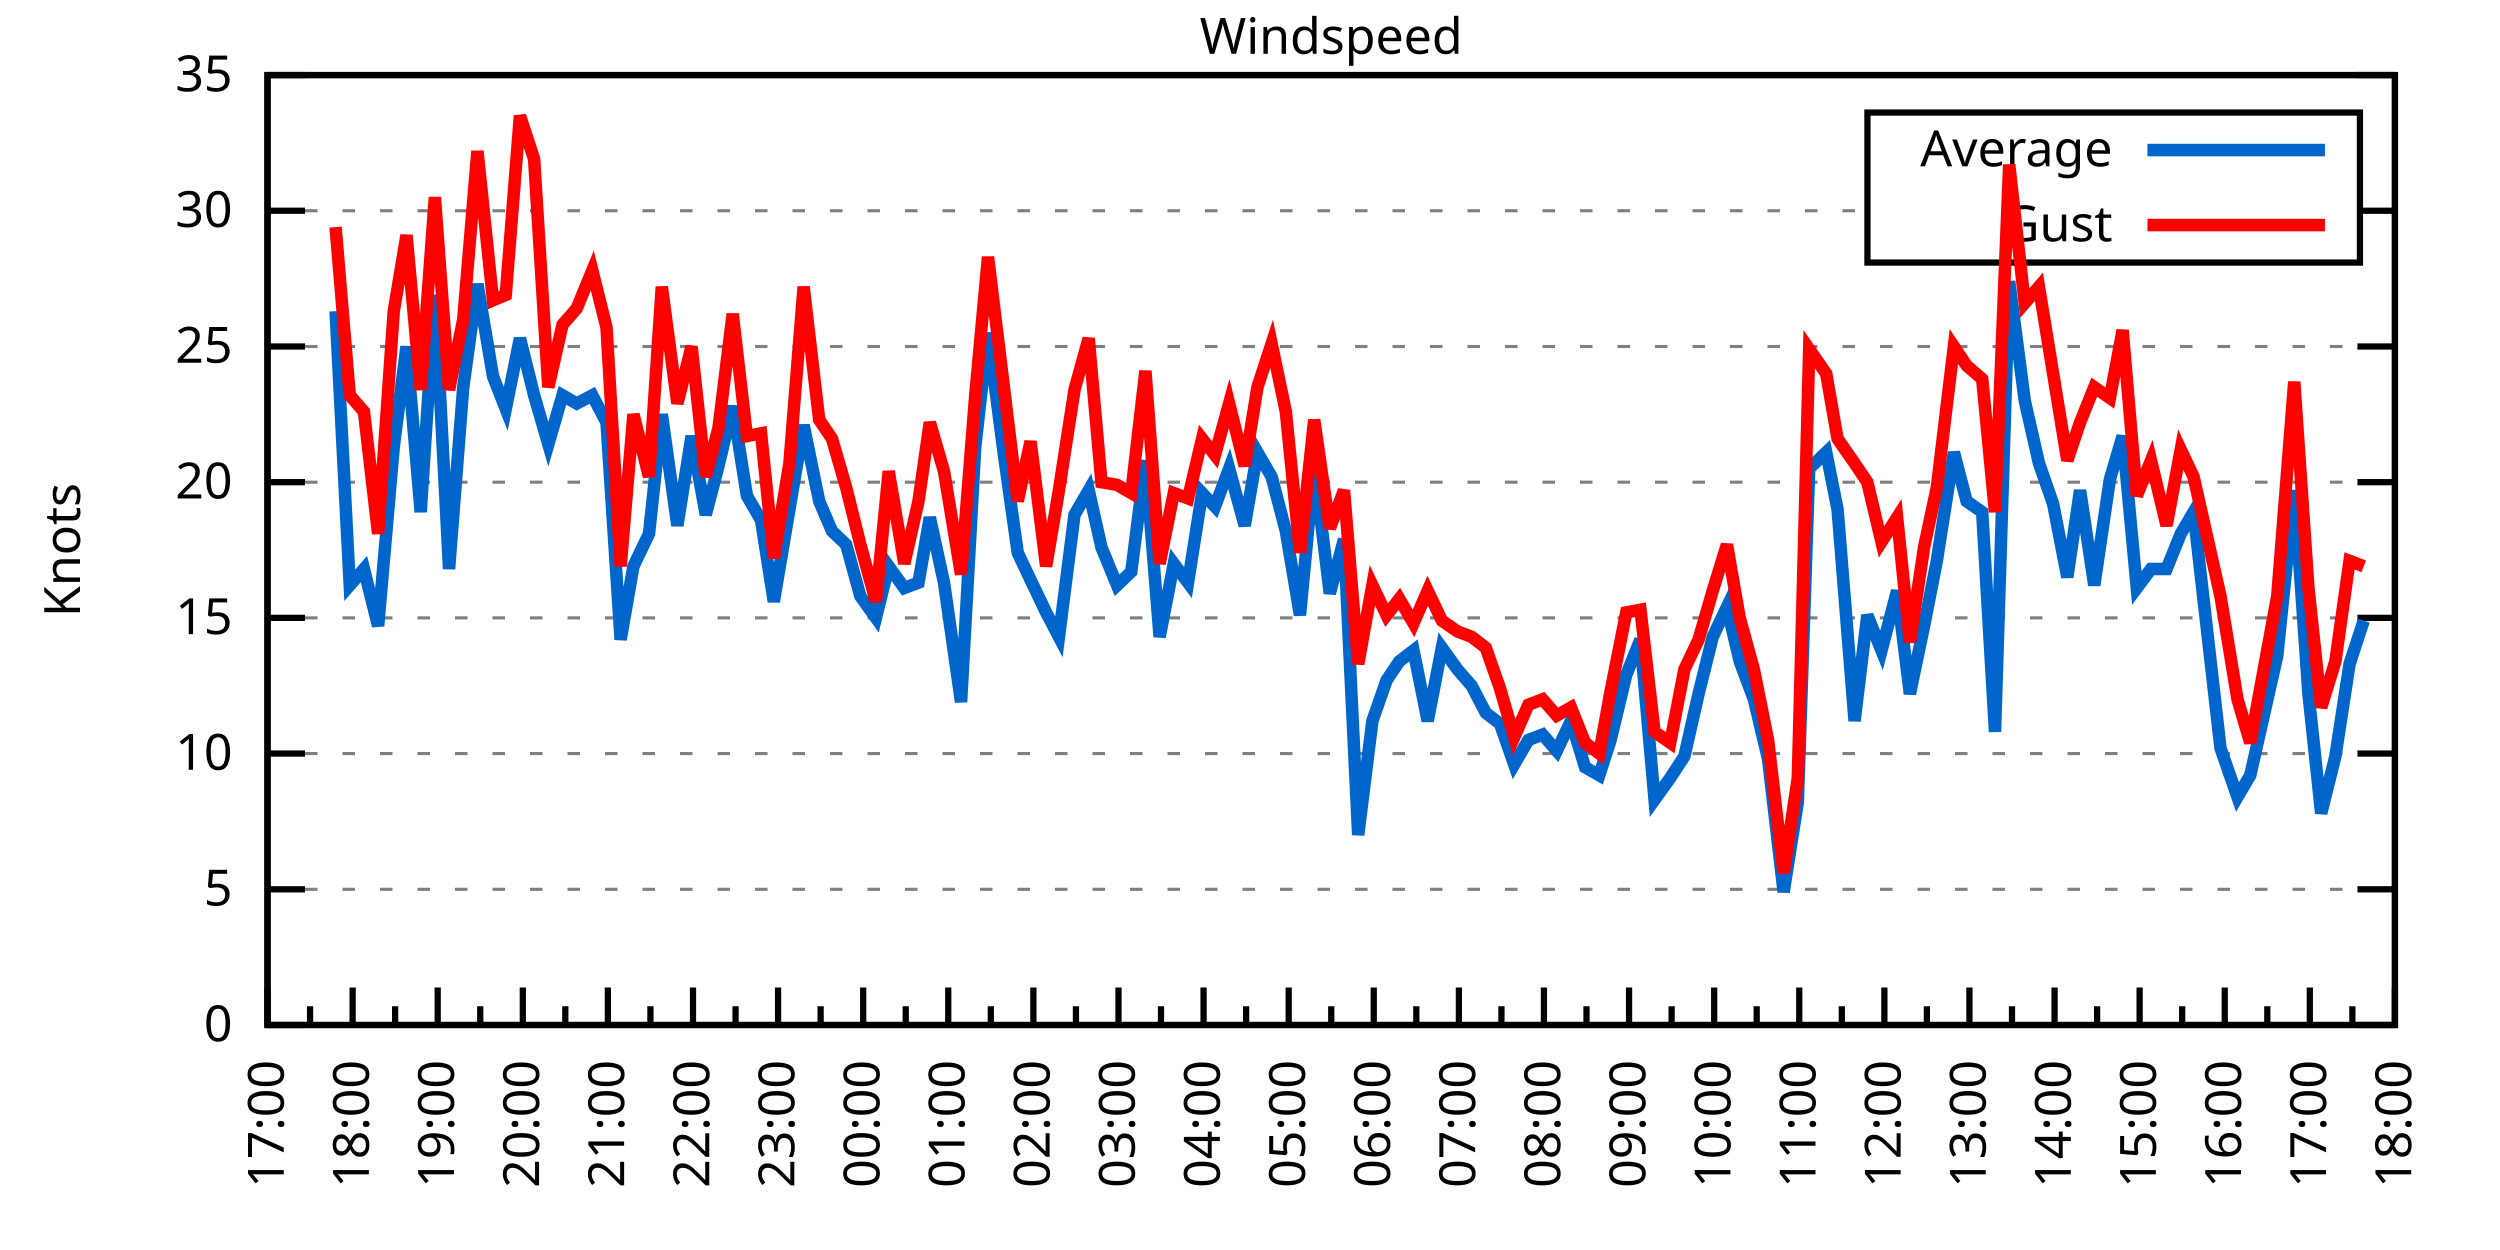
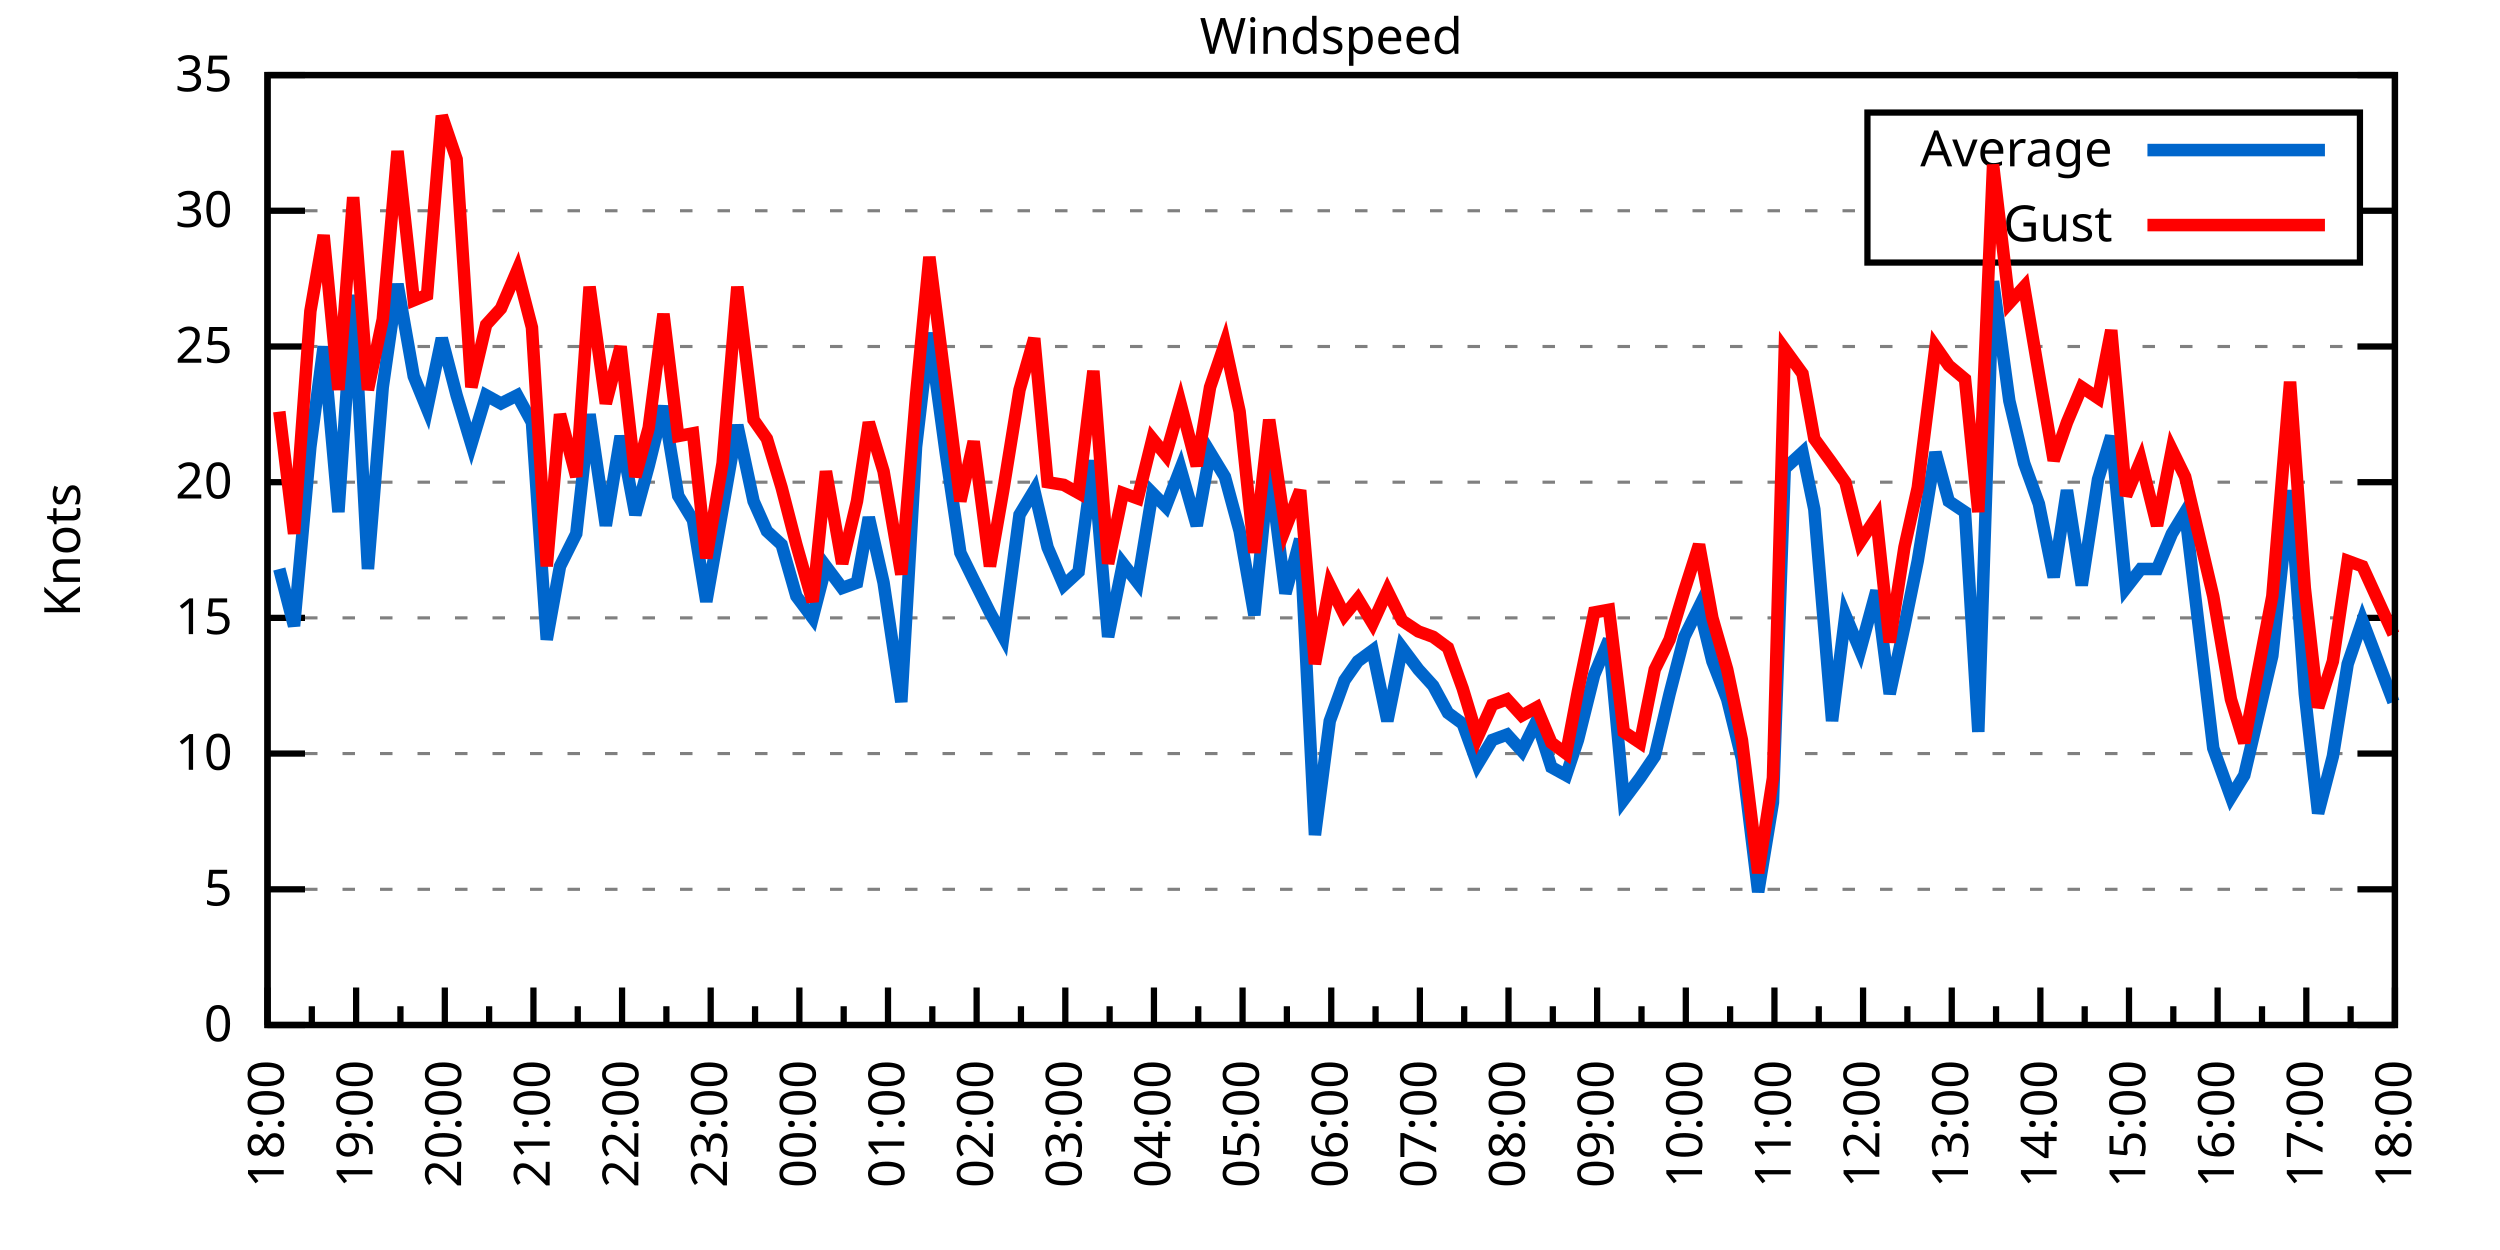
<svg xmlns="http://www.w3.org/2000/svg" xmlns:xlink="http://www.w3.org/1999/xlink" width="400" height="200" viewBox="0 0 400 200">
  <g id="gnuplot_canvas">
    <rect x="0" y="0" width="400" height="200" fill="none" />
    <defs>
      <circle id="gpDot" r="0.5" stroke-width="0.5" stroke="currentColor" />
      <path id="gpPt0" stroke-width="0.333" stroke="currentColor" d="M-1,0 h2 M0,-1 v2" />
      <path id="gpPt1" stroke-width="0.333" stroke="currentColor" d="M-1,-1 L1,1 M1,-1 L-1,1" />
      <path id="gpPt2" stroke-width="0.333" stroke="currentColor" d="M-1,0 L1,0 M0,-1 L0,1 M-1,-1 L1,1 M-1,1 L1,-1" />
      <rect id="gpPt3" stroke-width="0.333" stroke="currentColor" x="-1" y="-1" width="2" height="2" />
      <rect id="gpPt4" stroke-width="0.333" stroke="currentColor" fill="currentColor" x="-1" y="-1" width="2" height="2" />
      <circle id="gpPt5" stroke-width="0.333" stroke="currentColor" cx="0" cy="0" r="1" />
      <use xlink:href="#gpPt5" id="gpPt6" fill="currentColor" stroke="none" />
      <path id="gpPt7" stroke-width="0.333" stroke="currentColor" d="M0,-1.33 L-1.33,0.67 L1.33,0.67 z" />
      <use xlink:href="#gpPt7" id="gpPt8" fill="currentColor" stroke="none" />
      <use xlink:href="#gpPt7" id="gpPt9" stroke="currentColor" transform="rotate(180)" />
      <use xlink:href="#gpPt9" id="gpPt10" fill="currentColor" stroke="none" />
      <use xlink:href="#gpPt3" id="gpPt11" stroke="currentColor" transform="rotate(45)" />
      <use xlink:href="#gpPt11" id="gpPt12" fill="currentColor" stroke="none" />
      <path id="gpPt13" stroke-width="0.333" stroke="currentColor" d="M0,1.330 L1.265,0.411 L0.782,-1.067 L-0.782,-1.076 L-1.265,0.411 z" />
      <use xlink:href="#gpPt13" id="gpPt14" fill="currentColor" stroke="none" />
      <filter id="textbox" filterUnits="objectBoundingBox" x="0" y="0" height="1" width="1">
        <feFlood flood-color="white" flood-opacity="1" result="bgnd" />
        <feComposite in="SourceGraphic" in2="bgnd" operator="atop" />
      </filter>
      <filter id="greybox" filterUnits="objectBoundingBox" x="0" y="0" height="1" width="1">
        <feFlood flood-color="lightgrey" flood-opacity="1" result="grey" />
        <feComposite in="SourceGraphic" in2="grey" operator="atop" />
      </filter>
    </defs>
    <g fill="none" color="white" stroke="currentColor" stroke-width="1.00" stroke-linecap="butt" stroke-linejoin="miter">
</g>
    <g fill="none" color="black" stroke="currentColor" stroke-width="1.00" stroke-linecap="butt" stroke-linejoin="miter">
      <g stroke="none" shape-rendering="crispEdges">
        <polygon fill="rgb(255, 255, 255)" points="42.80,164.00 383.18,164.00 383.18,12.02 42.80,12.02 " />
      </g>
    </g>
    <g fill="none" color="black" stroke="currentColor" stroke-width="1.00" stroke-linecap="butt" stroke-linejoin="miter">
</g>
    <g fill="none" color="black" stroke="black" stroke-width="0.50" stroke-linecap="butt" stroke-linejoin="miter">
</g>
    <g fill="none" color="gray" stroke="currentColor" stroke-width="0.50" stroke-linecap="butt" stroke-linejoin="miter">
      <path stroke="gray" stroke-dasharray="2,4" class="gridline" d="M42.80,164.00 L383.19,164.00  " />
    </g>
    <g fill="none" color="gray" stroke="gray" stroke-width="1.00" stroke-linecap="butt" stroke-linejoin="miter">
</g>
    <g fill="none" color="black" stroke="currentColor" stroke-width="1.00" stroke-linecap="butt" stroke-linejoin="miter">
      <path stroke="black" d="M42.80,164.00 L48.80,164.00 M383.19,164.00 L377.19,164.00  " />
      <g transform="translate(37.20,166.60)" stroke="none" fill="black" font-family="Sans" font-size="8.00" text-anchor="end">
        <text>
          <tspan font-family="Sans"> 0</tspan>
        </text>
      </g>
    </g>
    <g fill="none" color="black" stroke="currentColor" stroke-width="1.00" stroke-linecap="butt" stroke-linejoin="miter">
</g>
    <g fill="none" color="black" stroke="black" stroke-width="0.50" stroke-linecap="butt" stroke-linejoin="miter">
</g>
    <g fill="none" color="gray" stroke="currentColor" stroke-width="0.50" stroke-linecap="butt" stroke-linejoin="miter">
      <path stroke="gray" stroke-dasharray="2,4" class="gridline" d="M42.80,142.29 L383.19,142.29  " />
    </g>
    <g fill="none" color="gray" stroke="gray" stroke-width="1.00" stroke-linecap="butt" stroke-linejoin="miter">
</g>
    <g fill="none" color="black" stroke="currentColor" stroke-width="1.00" stroke-linecap="butt" stroke-linejoin="miter">
      <path stroke="black" d="M42.80,142.29 L48.80,142.29 M383.19,142.29 L377.19,142.29  " />
      <g transform="translate(37.20,144.89)" stroke="none" fill="black" font-family="Sans" font-size="8.00" text-anchor="end">
        <text>
          <tspan font-family="Sans"> 5</tspan>
        </text>
      </g>
    </g>
    <g fill="none" color="black" stroke="currentColor" stroke-width="1.00" stroke-linecap="butt" stroke-linejoin="miter">
</g>
    <g fill="none" color="black" stroke="black" stroke-width="0.50" stroke-linecap="butt" stroke-linejoin="miter">
</g>
    <g fill="none" color="gray" stroke="currentColor" stroke-width="0.50" stroke-linecap="butt" stroke-linejoin="miter">
      <path stroke="gray" stroke-dasharray="2,4" class="gridline" d="M42.80,120.57 L383.19,120.57  " />
    </g>
    <g fill="none" color="gray" stroke="gray" stroke-width="1.00" stroke-linecap="butt" stroke-linejoin="miter">
</g>
    <g fill="none" color="black" stroke="currentColor" stroke-width="1.00" stroke-linecap="butt" stroke-linejoin="miter">
      <path stroke="black" d="M42.80,120.57 L48.80,120.57 M383.19,120.57 L377.19,120.57  " />
      <g transform="translate(37.20,123.17)" stroke="none" fill="black" font-family="Sans" font-size="8.00" text-anchor="end">
        <text>
          <tspan font-family="Sans"> 10</tspan>
        </text>
      </g>
    </g>
    <g fill="none" color="black" stroke="currentColor" stroke-width="1.00" stroke-linecap="butt" stroke-linejoin="miter">
</g>
    <g fill="none" color="black" stroke="black" stroke-width="0.50" stroke-linecap="butt" stroke-linejoin="miter">
</g>
    <g fill="none" color="gray" stroke="currentColor" stroke-width="0.50" stroke-linecap="butt" stroke-linejoin="miter">
      <path stroke="gray" stroke-dasharray="2,4" class="gridline" d="M42.80,98.86 L383.19,98.86  " />
    </g>
    <g fill="none" color="gray" stroke="gray" stroke-width="1.00" stroke-linecap="butt" stroke-linejoin="miter">
</g>
    <g fill="none" color="black" stroke="currentColor" stroke-width="1.00" stroke-linecap="butt" stroke-linejoin="miter">
      <path stroke="black" d="M42.80,98.86 L48.80,98.86 M383.19,98.86 L377.19,98.86  " />
      <g transform="translate(37.20,101.46)" stroke="none" fill="black" font-family="Sans" font-size="8.00" text-anchor="end">
        <text>
          <tspan font-family="Sans"> 15</tspan>
        </text>
      </g>
    </g>
    <g fill="none" color="black" stroke="currentColor" stroke-width="1.00" stroke-linecap="butt" stroke-linejoin="miter">
</g>
    <g fill="none" color="black" stroke="black" stroke-width="0.50" stroke-linecap="butt" stroke-linejoin="miter">
</g>
    <g fill="none" color="gray" stroke="currentColor" stroke-width="0.50" stroke-linecap="butt" stroke-linejoin="miter">
      <path stroke="gray" stroke-dasharray="2,4" class="gridline" d="M42.80,77.15 L383.19,77.15  " />
    </g>
    <g fill="none" color="gray" stroke="gray" stroke-width="1.00" stroke-linecap="butt" stroke-linejoin="miter">
</g>
    <g fill="none" color="black" stroke="currentColor" stroke-width="1.00" stroke-linecap="butt" stroke-linejoin="miter">
      <path stroke="black" d="M42.80,77.15 L48.80,77.15 M383.19,77.15 L377.19,77.15  " />
      <g transform="translate(37.20,79.75)" stroke="none" fill="black" font-family="Sans" font-size="8.00" text-anchor="end">
        <text>
          <tspan font-family="Sans"> 20</tspan>
        </text>
      </g>
    </g>
    <g fill="none" color="black" stroke="currentColor" stroke-width="1.00" stroke-linecap="butt" stroke-linejoin="miter">
</g>
    <g fill="none" color="black" stroke="black" stroke-width="0.50" stroke-linecap="butt" stroke-linejoin="miter">
</g>
    <g fill="none" color="gray" stroke="currentColor" stroke-width="0.50" stroke-linecap="butt" stroke-linejoin="miter">
      <path stroke="gray" stroke-dasharray="2,4" class="gridline" d="M42.80,55.44 L383.19,55.44  " />
    </g>
    <g fill="none" color="gray" stroke="gray" stroke-width="1.00" stroke-linecap="butt" stroke-linejoin="miter">
</g>
    <g fill="none" color="black" stroke="currentColor" stroke-width="1.00" stroke-linecap="butt" stroke-linejoin="miter">
      <path stroke="black" d="M42.80,55.44 L48.80,55.44 M383.19,55.44 L377.19,55.44  " />
      <g transform="translate(37.20,58.04)" stroke="none" fill="black" font-family="Sans" font-size="8.00" text-anchor="end">
        <text>
          <tspan font-family="Sans"> 25</tspan>
        </text>
      </g>
    </g>
    <g fill="none" color="black" stroke="currentColor" stroke-width="1.00" stroke-linecap="butt" stroke-linejoin="miter">
</g>
    <g fill="none" color="black" stroke="black" stroke-width="0.50" stroke-linecap="butt" stroke-linejoin="miter">
</g>
    <g fill="none" color="gray" stroke="currentColor" stroke-width="0.50" stroke-linecap="butt" stroke-linejoin="miter">
      <path stroke="gray" stroke-dasharray="2,4" class="gridline" d="M42.80,33.72 L298.79,33.72 M377.59,33.72 L383.19,33.72  " />
    </g>
    <g fill="none" color="gray" stroke="gray" stroke-width="1.00" stroke-linecap="butt" stroke-linejoin="miter">
</g>
    <g fill="none" color="black" stroke="currentColor" stroke-width="1.00" stroke-linecap="butt" stroke-linejoin="miter">
      <path stroke="black" d="M42.80,33.72 L48.80,33.72 M383.19,33.72 L377.19,33.72  " />
      <g transform="translate(37.20,36.32)" stroke="none" fill="black" font-family="Sans" font-size="8.00" text-anchor="end">
        <text>
          <tspan font-family="Sans"> 30</tspan>
        </text>
      </g>
    </g>
    <g fill="none" color="black" stroke="currentColor" stroke-width="1.00" stroke-linecap="butt" stroke-linejoin="miter">
</g>
    <g fill="none" color="black" stroke="black" stroke-width="0.50" stroke-linecap="butt" stroke-linejoin="miter">
</g>
    <g fill="none" color="gray" stroke="currentColor" stroke-width="0.50" stroke-linecap="butt" stroke-linejoin="miter">
      <path stroke="gray" stroke-dasharray="2,4" class="gridline" d="M42.80,12.01 L383.19,12.01  " />
    </g>
    <g fill="none" color="gray" stroke="gray" stroke-width="1.00" stroke-linecap="butt" stroke-linejoin="miter">
</g>
    <g fill="none" color="black" stroke="currentColor" stroke-width="1.00" stroke-linecap="butt" stroke-linejoin="miter">
      <path stroke="black" d="M42.80,12.01 L48.80,12.01 M383.19,12.01 L377.19,12.01  " />
      <g transform="translate(37.20,14.61)" stroke="none" fill="black" font-family="Sans" font-size="8.00" text-anchor="end">
        <text>
          <tspan font-family="Sans"> 35</tspan>
        </text>
      </g>
    </g>
    <g fill="none" color="black" stroke="currentColor" stroke-width="1.00" stroke-linecap="butt" stroke-linejoin="miter">
      <path stroke="black" d="M42.80,164.00 L42.80,158.00  " />
      <g transform="translate(45.40,169.60) rotate(270)" stroke="none" fill="black" font-family="Sans" font-size="8.00" text-anchor="end">
        <text>
+           <tspan font-family="Sans">18:00</tspan>
+         </text>
+       </g>
+     </g>
+     <g fill="none" color="black" stroke="currentColor" stroke-width="1.00" stroke-linecap="butt" stroke-linejoin="miter">
+       <path stroke="black" d="M49.89,164.00 L49.89,161.00 M56.98,164.00 L56.98,158.00  " />
+       <g transform="translate(59.58,169.60) rotate(270)" stroke="none" fill="black" font-family="Sans" font-size="8.00" text-anchor="end">
+         <text>
+           <tspan font-family="Sans">19:00</tspan>
+         </text>
+       </g>
+     </g>
+     <g fill="none" color="black" stroke="currentColor" stroke-width="1.00" stroke-linecap="butt" stroke-linejoin="miter">
+       <path stroke="black" d="M64.07,164.00 L64.07,161.00 M71.17,164.00 L71.17,158.00  " />
+       <g transform="translate(73.77,169.60) rotate(270)" stroke="none" fill="black" font-family="Sans" font-size="8.00" text-anchor="end">
+         <text>
+           <tspan font-family="Sans">20:00</tspan>
+         </text>
+       </g>
+     </g>
+     <g fill="none" color="black" stroke="currentColor" stroke-width="1.00" stroke-linecap="butt" stroke-linejoin="miter">
+       <path stroke="black" d="M78.26,164.00 L78.26,161.00 M85.35,164.00 L85.35,158.00  " />
+       <g transform="translate(87.95,169.60) rotate(270)" stroke="none" fill="black" font-family="Sans" font-size="8.00" text-anchor="end">
+         <text>
+           <tspan font-family="Sans">21:00</tspan>
+         </text>
+       </g>
+     </g>
+     <g fill="none" color="black" stroke="currentColor" stroke-width="1.00" stroke-linecap="butt" stroke-linejoin="miter">
+       <path stroke="black" d="M92.44,164.00 L92.44,161.00 M99.53,164.00 L99.53,158.00  " />
+       <g transform="translate(102.13,169.60) rotate(270)" stroke="none" fill="black" font-family="Sans" font-size="8.00" text-anchor="end">
+         <text>
+           <tspan font-family="Sans">22:00</tspan>
+         </text>
+       </g>
+     </g>
+     <g fill="none" color="black" stroke="currentColor" stroke-width="1.00" stroke-linecap="butt" stroke-linejoin="miter">
+       <path stroke="black" d="M106.62,164.00 L106.62,161.00 M113.71,164.00 L113.71,158.00  " />
+       <g transform="translate(116.31,169.60) rotate(270)" stroke="none" fill="black" font-family="Sans" font-size="8.00" text-anchor="end">
+         <text>
+           <tspan font-family="Sans">23:00</tspan>
+         </text>
+       </g>
+     </g>
+     <g fill="none" color="black" stroke="currentColor" stroke-width="1.00" stroke-linecap="butt" stroke-linejoin="miter">
+       <path stroke="black" d="M120.81,164.00 L120.81,161.00 M127.90,164.00 L127.90,158.00  " />
+       <g transform="translate(130.50,169.60) rotate(270)" stroke="none" fill="black" font-family="Sans" font-size="8.00" text-anchor="end">
+         <text>
+           <tspan font-family="Sans">00:00</tspan>
+         </text>
+       </g>
+     </g>
+     <g fill="none" color="black" stroke="currentColor" stroke-width="1.00" stroke-linecap="butt" stroke-linejoin="miter">
+       <path stroke="black" d="M134.99,164.00 L134.99,161.00 M142.08,164.00 L142.08,158.00  " />
+       <g transform="translate(144.68,169.60) rotate(270)" stroke="none" fill="black" font-family="Sans" font-size="8.00" text-anchor="end">
+         <text>
+           <tspan font-family="Sans">01:00</tspan>
+         </text>
+       </g>
+     </g>
+     <g fill="none" color="black" stroke="currentColor" stroke-width="1.00" stroke-linecap="butt" stroke-linejoin="miter">
+       <path stroke="black" d="M149.17,164.00 L149.17,161.00 M156.26,164.00 L156.26,158.00  " />
+       <g transform="translate(158.86,169.60) rotate(270)" stroke="none" fill="black" font-family="Sans" font-size="8.00" text-anchor="end">
+         <text>
+           <tspan font-family="Sans">02:00</tspan>
+         </text>
+       </g>
+     </g>
+     <g fill="none" color="black" stroke="currentColor" stroke-width="1.00" stroke-linecap="butt" stroke-linejoin="miter">
+       <path stroke="black" d="M163.35,164.00 L163.35,161.00 M170.45,164.00 L170.45,158.00  " />
+       <g transform="translate(173.05,169.60) rotate(270)" stroke="none" fill="black" font-family="Sans" font-size="8.00" text-anchor="end">
+         <text>
+           <tspan font-family="Sans">03:00</tspan>
+         </text>
+       </g>
+     </g>
+     <g fill="none" color="black" stroke="currentColor" stroke-width="1.00" stroke-linecap="butt" stroke-linejoin="miter">
+       <path stroke="black" d="M177.54,164.00 L177.54,161.00 M184.63,164.00 L184.63,158.00  " />
+       <g transform="translate(187.23,169.60) rotate(270)" stroke="none" fill="black" font-family="Sans" font-size="8.00" text-anchor="end">
+         <text>
+           <tspan font-family="Sans">04:00</tspan>
+         </text>
+       </g>
+     </g>
+     <g fill="none" color="black" stroke="currentColor" stroke-width="1.00" stroke-linecap="butt" stroke-linejoin="miter">
+       <path stroke="black" d="M191.72,164.00 L191.72,161.00 M198.81,164.00 L198.81,158.00  " />
+       <g transform="translate(201.41,169.60) rotate(270)" stroke="none" fill="black" font-family="Sans" font-size="8.00" text-anchor="end">
+         <text>
+           <tspan font-family="Sans">05:00</tspan>
+         </text>
+       </g>
+     </g>
+     <g fill="none" color="black" stroke="currentColor" stroke-width="1.00" stroke-linecap="butt" stroke-linejoin="miter">
+       <path stroke="black" d="M205.90,164.00 L205.90,161.00 M213.00,164.00 L213.00,158.00  " />
+       <g transform="translate(215.60,169.60) rotate(270)" stroke="none" fill="black" font-family="Sans" font-size="8.00" text-anchor="end">
+         <text>
+           <tspan font-family="Sans">06:00</tspan>
+         </text>
+       </g>
+     </g>
+     <g fill="none" color="black" stroke="currentColor" stroke-width="1.00" stroke-linecap="butt" stroke-linejoin="miter">
+       <path stroke="black" d="M220.09,164.00 L220.09,161.00 M227.18,164.00 L227.18,158.00  " />
+       <g transform="translate(229.78,169.60) rotate(270)" stroke="none" fill="black" font-family="Sans" font-size="8.00" text-anchor="end">
+         <text>
+           <tspan font-family="Sans">07:00</tspan>
+         </text>
+       </g>
+     </g>
+     <g fill="none" color="black" stroke="currentColor" stroke-width="1.00" stroke-linecap="butt" stroke-linejoin="miter">
+       <path stroke="black" d="M234.27,164.00 L234.27,161.00 M241.36,164.00 L241.36,158.00  " />
+       <g transform="translate(243.96,169.60) rotate(270)" stroke="none" fill="black" font-family="Sans" font-size="8.00" text-anchor="end">
+         <text>
+           <tspan font-family="Sans">08:00</tspan>
+         </text>
+       </g>
+     </g>
+     <g fill="none" color="black" stroke="currentColor" stroke-width="1.00" stroke-linecap="butt" stroke-linejoin="miter">
+       <path stroke="black" d="M248.45,164.00 L248.45,161.00 M255.54,164.00 L255.54,158.00  " />
+       <g transform="translate(258.14,169.60) rotate(270)" stroke="none" fill="black" font-family="Sans" font-size="8.00" text-anchor="end">
+         <text>
+           <tspan font-family="Sans">09:00</tspan>
+         </text>
+       </g>
+     </g>
+     <g fill="none" color="black" stroke="currentColor" stroke-width="1.00" stroke-linecap="butt" stroke-linejoin="miter">
+       <path stroke="black" d="M262.64,164.00 L262.64,161.00 M269.73,164.00 L269.73,158.00  " />
+       <g transform="translate(272.33,169.60) rotate(270)" stroke="none" fill="black" font-family="Sans" font-size="8.00" text-anchor="end">
+         <text>
+           <tspan font-family="Sans">10:00</tspan>
+         </text>
+       </g>
+     </g>
+     <g fill="none" color="black" stroke="currentColor" stroke-width="1.00" stroke-linecap="butt" stroke-linejoin="miter">
+       <path stroke="black" d="M276.82,164.00 L276.82,161.00 M283.91,164.00 L283.91,158.00  " />
+       <g transform="translate(286.51,169.60) rotate(270)" stroke="none" fill="black" font-family="Sans" font-size="8.00" text-anchor="end">
+         <text>
+           <tspan font-family="Sans">11:00</tspan>
+         </text>
+       </g>
+     </g>
+     <g fill="none" color="black" stroke="currentColor" stroke-width="1.00" stroke-linecap="butt" stroke-linejoin="miter">
+       <path stroke="black" d="M291.00,164.00 L291.00,161.00 M298.09,164.00 L298.09,158.00  " />
+       <g transform="translate(300.69,169.60) rotate(270)" stroke="none" fill="black" font-family="Sans" font-size="8.00" text-anchor="end">
+         <text>
+           <tspan font-family="Sans">12:00</tspan>
+         </text>
+       </g>
+     </g>
+     <g fill="none" color="black" stroke="currentColor" stroke-width="1.00" stroke-linecap="butt" stroke-linejoin="miter">
+       <path stroke="black" d="M305.18,164.00 L305.18,161.00 M312.28,164.00 L312.28,158.00  " />
+       <g transform="translate(314.88,169.60) rotate(270)" stroke="none" fill="black" font-family="Sans" font-size="8.00" text-anchor="end">
+         <text>
+           <tspan font-family="Sans">13:00</tspan>
+         </text>
+       </g>
+     </g>
+     <g fill="none" color="black" stroke="currentColor" stroke-width="1.00" stroke-linecap="butt" stroke-linejoin="miter">
+       <path stroke="black" d="M319.37,164.00 L319.37,161.00 M326.46,164.00 L326.46,158.00  " />
+       <g transform="translate(329.06,169.60) rotate(270)" stroke="none" fill="black" font-family="Sans" font-size="8.00" text-anchor="end">
+         <text>
+           <tspan font-family="Sans">14:00</tspan>
+         </text>
+       </g>
+     </g>
+     <g fill="none" color="black" stroke="currentColor" stroke-width="1.00" stroke-linecap="butt" stroke-linejoin="miter">
+       <path stroke="black" d="M333.55,164.00 L333.55,161.00 M340.64,164.00 L340.64,158.00  " />
+       <g transform="translate(343.24,169.60) rotate(270)" stroke="none" fill="black" font-family="Sans" font-size="8.00" text-anchor="end">
+         <text>
+           <tspan font-family="Sans">15:00</tspan>
+         </text>
+       </g>
+     </g>
+     <g fill="none" color="black" stroke="currentColor" stroke-width="1.00" stroke-linecap="butt" stroke-linejoin="miter">
+       <path stroke="black" d="M347.73,164.00 L347.73,161.00 M354.82,164.00 L354.82,158.00  " />
+       <g transform="translate(357.42,169.60) rotate(270)" stroke="none" fill="black" font-family="Sans" font-size="8.00" text-anchor="end">
+         <text>
+           <tspan font-family="Sans">16:00</tspan>
+         </text>
+       </g>
+     </g>
+     <g fill="none" color="black" stroke="currentColor" stroke-width="1.00" stroke-linecap="butt" stroke-linejoin="miter">
+       <path stroke="black" d="M361.92,164.00 L361.92,161.00 M369.01,164.00 L369.01,158.00  " />
+       <g transform="translate(371.61,169.60) rotate(270)" stroke="none" fill="black" font-family="Sans" font-size="8.00" text-anchor="end">
+         <text>
          <tspan font-family="Sans">17:00</tspan>
        </text>
      </g>
    </g>
    <g fill="none" color="black" stroke="currentColor" stroke-width="1.00" stroke-linecap="butt" stroke-linejoin="miter">
-       <path stroke="black" d="M49.61,164.00 L49.61,161.00 M56.42,164.00 L56.42,158.00  " />
-       <g transform="translate(59.02,169.60) rotate(270)" stroke="none" fill="black" font-family="Sans" font-size="8.00" text-anchor="end">
-         <text>
-           <tspan font-family="Sans">18:00</tspan>
-         </text>
-       </g>
-     </g>
-     <g fill="none" color="black" stroke="currentColor" stroke-width="1.00" stroke-linecap="butt" stroke-linejoin="miter">
-       <path stroke="black" d="M63.22,164.00 L63.22,161.00 M70.03,164.00 L70.03,158.00  " />
-       <g transform="translate(72.63,169.60) rotate(270)" stroke="none" fill="black" font-family="Sans" font-size="8.00" text-anchor="end">
-         <text>
-           <tspan font-family="Sans">19:00</tspan>
-         </text>
-       </g>
-     </g>
-     <g fill="none" color="black" stroke="currentColor" stroke-width="1.00" stroke-linecap="butt" stroke-linejoin="miter">
-       <path stroke="black" d="M76.84,164.00 L76.84,161.00 M83.65,164.00 L83.65,158.00  " />
-       <g transform="translate(86.25,169.60) rotate(270)" stroke="none" fill="black" font-family="Sans" font-size="8.00" text-anchor="end">
-         <text>
-           <tspan font-family="Sans">20:00</tspan>
-         </text>
-       </g>
-     </g>
-     <g fill="none" color="black" stroke="currentColor" stroke-width="1.00" stroke-linecap="butt" stroke-linejoin="miter">
-       <path stroke="black" d="M90.45,164.00 L90.45,161.00 M97.26,164.00 L97.26,158.00  " />
-       <g transform="translate(99.86,169.60) rotate(270)" stroke="none" fill="black" font-family="Sans" font-size="8.00" text-anchor="end">
-         <text>
-           <tspan font-family="Sans">21:00</tspan>
-         </text>
-       </g>
-     </g>
-     <g fill="none" color="black" stroke="currentColor" stroke-width="1.00" stroke-linecap="butt" stroke-linejoin="miter">
-       <path stroke="black" d="M104.07,164.00 L104.07,161.00 M110.88,164.00 L110.88,158.00  " />
-       <g transform="translate(113.48,169.60) rotate(270)" stroke="none" fill="black" font-family="Sans" font-size="8.00" text-anchor="end">
-         <text>
-           <tspan font-family="Sans">22:00</tspan>
-         </text>
-       </g>
-     </g>
-     <g fill="none" color="black" stroke="currentColor" stroke-width="1.00" stroke-linecap="butt" stroke-linejoin="miter">
-       <path stroke="black" d="M117.69,164.00 L117.69,161.00 M124.49,164.00 L124.49,158.00  " />
-       <g transform="translate(127.09,169.60) rotate(270)" stroke="none" fill="black" font-family="Sans" font-size="8.00" text-anchor="end">
-         <text>
-           <tspan font-family="Sans">23:00</tspan>
-         </text>
-       </g>
-     </g>
-     <g fill="none" color="black" stroke="currentColor" stroke-width="1.00" stroke-linecap="butt" stroke-linejoin="miter">
-       <path stroke="black" d="M131.30,164.00 L131.30,161.00 M138.11,164.00 L138.11,158.00  " />
-       <g transform="translate(140.71,169.60) rotate(270)" stroke="none" fill="black" font-family="Sans" font-size="8.00" text-anchor="end">
-         <text>
-           <tspan font-family="Sans">00:00</tspan>
-         </text>
-       </g>
-     </g>
-     <g fill="none" color="black" stroke="currentColor" stroke-width="1.00" stroke-linecap="butt" stroke-linejoin="miter">
-       <path stroke="black" d="M144.92,164.00 L144.92,161.00 M151.72,164.00 L151.72,158.00  " />
-       <g transform="translate(154.32,169.60) rotate(270)" stroke="none" fill="black" font-family="Sans" font-size="8.00" text-anchor="end">
-         <text>
-           <tspan font-family="Sans">01:00</tspan>
-         </text>
-       </g>
-     </g>
-     <g fill="none" color="black" stroke="currentColor" stroke-width="1.00" stroke-linecap="butt" stroke-linejoin="miter">
-       <path stroke="black" d="M158.53,164.00 L158.53,161.00 M165.34,164.00 L165.34,158.00  " />
-       <g transform="translate(167.94,169.60) rotate(270)" stroke="none" fill="black" font-family="Sans" font-size="8.00" text-anchor="end">
-         <text>
-           <tspan font-family="Sans">02:00</tspan>
-         </text>
-       </g>
-     </g>
-     <g fill="none" color="black" stroke="currentColor" stroke-width="1.00" stroke-linecap="butt" stroke-linejoin="miter">
-       <path stroke="black" d="M172.15,164.00 L172.15,161.00 M178.96,164.00 L178.96,158.00  " />
-       <g transform="translate(181.56,169.60) rotate(270)" stroke="none" fill="black" font-family="Sans" font-size="8.00" text-anchor="end">
-         <text>
-           <tspan font-family="Sans">03:00</tspan>
-         </text>
-       </g>
-     </g>
-     <g fill="none" color="black" stroke="currentColor" stroke-width="1.00" stroke-linecap="butt" stroke-linejoin="miter">
-       <path stroke="black" d="M185.76,164.00 L185.76,161.00 M192.57,164.00 L192.57,158.00  " />
-       <g transform="translate(195.17,169.60) rotate(270)" stroke="none" fill="black" font-family="Sans" font-size="8.00" text-anchor="end">
-         <text>
-           <tspan font-family="Sans">04:00</tspan>
-         </text>
-       </g>
-     </g>
-     <g fill="none" color="black" stroke="currentColor" stroke-width="1.00" stroke-linecap="butt" stroke-linejoin="miter">
-       <path stroke="black" d="M199.38,164.00 L199.38,161.00 M206.19,164.00 L206.19,158.00  " />
-       <g transform="translate(208.79,169.60) rotate(270)" stroke="none" fill="black" font-family="Sans" font-size="8.00" text-anchor="end">
-         <text>
-           <tspan font-family="Sans">05:00</tspan>
-         </text>
-       </g>
-     </g>
-     <g fill="none" color="black" stroke="currentColor" stroke-width="1.00" stroke-linecap="butt" stroke-linejoin="miter">
-       <path stroke="black" d="M213.00,164.00 L213.00,161.00 M219.80,164.00 L219.80,158.00  " />
-       <g transform="translate(222.40,169.60) rotate(270)" stroke="none" fill="black" font-family="Sans" font-size="8.00" text-anchor="end">
-         <text>
-           <tspan font-family="Sans">06:00</tspan>
-         </text>
-       </g>
-     </g>
-     <g fill="none" color="black" stroke="currentColor" stroke-width="1.00" stroke-linecap="butt" stroke-linejoin="miter">
-       <path stroke="black" d="M226.61,164.00 L226.61,161.00 M233.42,164.00 L233.42,158.00  " />
-       <g transform="translate(236.02,169.60) rotate(270)" stroke="none" fill="black" font-family="Sans" font-size="8.00" text-anchor="end">
-         <text>
-           <tspan font-family="Sans">07:00</tspan>
-         </text>
-       </g>
-     </g>
-     <g fill="none" color="black" stroke="currentColor" stroke-width="1.00" stroke-linecap="butt" stroke-linejoin="miter">
-       <path stroke="black" d="M240.23,164.00 L240.23,161.00 M247.03,164.00 L247.03,158.00  " />
-       <g transform="translate(249.63,169.60) rotate(270)" stroke="none" fill="black" font-family="Sans" font-size="8.00" text-anchor="end">
-         <text>
-           <tspan font-family="Sans">08:00</tspan>
-         </text>
-       </g>
-     </g>
-     <g fill="none" color="black" stroke="currentColor" stroke-width="1.00" stroke-linecap="butt" stroke-linejoin="miter">
-       <path stroke="black" d="M253.84,164.00 L253.84,161.00 M260.65,164.00 L260.65,158.00  " />
-       <g transform="translate(263.25,169.60) rotate(270)" stroke="none" fill="black" font-family="Sans" font-size="8.00" text-anchor="end">
-         <text>
-           <tspan font-family="Sans">09:00</tspan>
-         </text>
-       </g>
-     </g>
-     <g fill="none" color="black" stroke="currentColor" stroke-width="1.00" stroke-linecap="butt" stroke-linejoin="miter">
-       <path stroke="black" d="M267.46,164.00 L267.46,161.00 M274.27,164.00 L274.27,158.00  " />
-       <g transform="translate(276.87,169.60) rotate(270)" stroke="none" fill="black" font-family="Sans" font-size="8.00" text-anchor="end">
-         <text>
-           <tspan font-family="Sans">10:00</tspan>
-         </text>
-       </g>
-     </g>
-     <g fill="none" color="black" stroke="currentColor" stroke-width="1.00" stroke-linecap="butt" stroke-linejoin="miter">
-       <path stroke="black" d="M281.07,164.00 L281.07,161.00 M287.88,164.00 L287.88,158.00  " />
-       <g transform="translate(290.48,169.60) rotate(270)" stroke="none" fill="black" font-family="Sans" font-size="8.00" text-anchor="end">
-         <text>
-           <tspan font-family="Sans">11:00</tspan>
-         </text>
-       </g>
-     </g>
-     <g fill="none" color="black" stroke="currentColor" stroke-width="1.00" stroke-linecap="butt" stroke-linejoin="miter">
-       <path stroke="black" d="M294.69,164.00 L294.69,161.00 M301.50,164.00 L301.50,158.00  " />
-       <g transform="translate(304.10,169.60) rotate(270)" stroke="none" fill="black" font-family="Sans" font-size="8.00" text-anchor="end">
-         <text>
-           <tspan font-family="Sans">12:00</tspan>
-         </text>
-       </g>
-     </g>
-     <g fill="none" color="black" stroke="currentColor" stroke-width="1.00" stroke-linecap="butt" stroke-linejoin="miter">
-       <path stroke="black" d="M308.30,164.00 L308.30,161.00 M315.11,164.00 L315.11,158.00  " />
-       <g transform="translate(317.71,169.60) rotate(270)" stroke="none" fill="black" font-family="Sans" font-size="8.00" text-anchor="end">
-         <text>
-           <tspan font-family="Sans">13:00</tspan>
-         </text>
-       </g>
-     </g>
-     <g fill="none" color="black" stroke="currentColor" stroke-width="1.00" stroke-linecap="butt" stroke-linejoin="miter">
-       <path stroke="black" d="M321.92,164.00 L321.92,161.00 M328.73,164.00 L328.73,158.00  " />
-       <g transform="translate(331.33,169.60) rotate(270)" stroke="none" fill="black" font-family="Sans" font-size="8.00" text-anchor="end">
-         <text>
-           <tspan font-family="Sans">14:00</tspan>
-         </text>
-       </g>
-     </g>
-     <g fill="none" color="black" stroke="currentColor" stroke-width="1.00" stroke-linecap="butt" stroke-linejoin="miter">
-       <path stroke="black" d="M335.54,164.00 L335.54,161.00 M342.34,164.00 L342.34,158.00  " />
-       <g transform="translate(344.94,169.60) rotate(270)" stroke="none" fill="black" font-family="Sans" font-size="8.00" text-anchor="end">
-         <text>
-           <tspan font-family="Sans">15:00</tspan>
-         </text>
-       </g>
-     </g>
-     <g fill="none" color="black" stroke="currentColor" stroke-width="1.00" stroke-linecap="butt" stroke-linejoin="miter">
-       <path stroke="black" d="M349.15,164.00 L349.15,161.00 M355.96,164.00 L355.96,158.00  " />
-       <g transform="translate(358.56,169.60) rotate(270)" stroke="none" fill="black" font-family="Sans" font-size="8.00" text-anchor="end">
-         <text>
-           <tspan font-family="Sans">16:00</tspan>
-         </text>
-       </g>
-     </g>
-     <g fill="none" color="black" stroke="currentColor" stroke-width="1.00" stroke-linecap="butt" stroke-linejoin="miter">
-       <path stroke="black" d="M362.77,164.00 L362.77,161.00 M369.57,164.00 L369.57,158.00  " />
-       <g transform="translate(372.17,169.60) rotate(270)" stroke="none" fill="black" font-family="Sans" font-size="8.00" text-anchor="end">
-         <text>
-           <tspan font-family="Sans">17:00</tspan>
-         </text>
-       </g>
-     </g>
-     <g fill="none" color="black" stroke="currentColor" stroke-width="1.00" stroke-linecap="butt" stroke-linejoin="miter">
-       <path stroke="black" d="M376.38,164.00 L376.38,161.00 M383.19,164.00 L383.19,158.00  " />
+       <path stroke="black" d="M376.10,164.00 L376.10,161.00 M383.19,164.00 L383.19,158.00  " />
      <g transform="translate(385.79,169.60) rotate(270)" stroke="none" fill="black" font-family="Sans" font-size="8.00" text-anchor="end">
        <text>
          <tspan font-family="Sans">18:00</tspan>
        </text>
      </g>
    </g>
    <g fill="none" color="black" stroke="currentColor" stroke-width="1.00" stroke-linecap="butt" stroke-linejoin="miter">
</g>
    <g fill="none" color="black" stroke="currentColor" stroke-width="1.00" stroke-linecap="butt" stroke-linejoin="miter">
      <path stroke="black" d="M42.80,12.01 L42.80,164.00 L383.19,164.00 L383.19,12.01 L42.80,12.01 Z  " />
    </g>
    <g fill="none" color="black" stroke="currentColor" stroke-width="1.00" stroke-linecap="butt" stroke-linejoin="miter">
      <g transform="translate(12.80,88.01) rotate(270)" stroke="none" fill="black" font-family="Sans" font-size="8.00" text-anchor="middle">
        <text>
          <tspan font-family="Sans">Knots</tspan>
        </text>
      </g>
    </g>
    <g fill="none" color="black" stroke="currentColor" stroke-width="1.00" stroke-linecap="butt" stroke-linejoin="miter">
</g>
    <g fill="none" color="black" stroke="currentColor" stroke-width="1.00" stroke-linecap="butt" stroke-linejoin="miter">
      <path stroke="black" d="M298.79,42.01 L298.79,18.01 L377.59,18.01 L377.59,42.01 L298.79,42.01 Z  " />
    </g>
    <g id="Windspeed_plot_1">
      <g fill="none" color="white" stroke="black" stroke-width="2.00" stroke-linecap="butt" stroke-linejoin="miter">
</g>
      <g fill="none" color="black" stroke="currentColor" stroke-width="2.00" stroke-linecap="butt" stroke-linejoin="miter">
        <g transform="translate(337.99,26.61)" stroke="none" fill="black" font-family="Sans" font-size="8.00" text-anchor="end">
          <text>
            <tspan font-family="Sans">Average</tspan>
          </text>
        </g>
      </g>
      <g fill="none" color="black" stroke="currentColor" stroke-width="2.00" stroke-linecap="butt" stroke-linejoin="miter">
-         <path stroke="rgb(  0, 102, 204)" d="M343.59,24.01 L371.99,24.01 M53.69,49.79 L55.96,93.65 L58.23,91.04 L60.50,100.16 L63.00,71.50 L65.04,55.44   L67.31,81.93 L69.58,47.18 L71.85,91.04 L74.12,61.95 L76.39,45.45 L78.88,60.21 L80.92,65.42 L83.19,54.13   L85.46,63.25 L87.73,71.07 L90.00,63.25 L92.27,64.56 L94.77,63.25 L97.04,67.59 L99.30,102.34 L101.35,90.61   L103.84,85.40 L105.89,66.29 L108.38,84.10 L110.65,69.77 L112.92,82.36 L114.96,74.54 L117.23,64.99 L119.50,79.32   L121.77,83.23 L123.81,96.26 L126.31,81.49 L128.58,68.03 L131.07,80.19 L133.12,84.97 L135.39,87.14 L137.66,95.39   L140.15,98.86 L142.19,90.61 L144.69,94.08 L146.96,93.22 L148.77,82.79 L151.04,93.22 L153.77,112.32 L156.04,71.50   L158.08,53.26 L160.57,72.37 L162.84,88.44 L164.89,92.78 L167.38,97.99 L169.43,101.90 L171.92,82.36 L174.19,78.45   L176.23,87.57 L178.73,93.65 L181.00,91.48 L183.27,73.67 L185.54,101.90 L187.81,90.18 L190.08,93.22 L192.34,78.89   L194.39,81.06 L196.66,74.98 L199.15,84.10 L201.19,72.37 L203.46,76.28 L205.73,84.97 L208.00,98.43 L210.27,74.54   L212.77,94.95 L215.04,86.27 L217.31,133.60 L219.58,115.36 L221.85,108.85 L223.89,105.81 L226.16,104.07 L228.43,115.36   L230.70,103.64 L233.19,107.11 L235.46,109.72 L237.73,114.06 L240.00,115.80 L242.27,122.31 L244.54,118.40 L246.81,117.53   L249.08,120.14 L251.35,115.36 L253.61,122.75 L255.88,124.05 L257.70,118.40 L260.20,107.98 L262.47,102.34 L264.73,127.96   L267.23,124.48 L269.50,121.01 L271.77,111.02 L274.04,101.90 L276.31,97.12 L278.35,105.81 L280.62,111.89 L282.89,121.44   L285.38,142.72 L287.65,128.39 L289.47,74.98 L292.19,72.37 L294.01,81.49 L296.73,115.36 L298.77,98.43 L301.04,104.07   L303.54,94.52 L305.58,111.02 L307.85,100.16 L309.89,89.74 L312.62,72.37 L314.66,80.19 L317.15,81.93 L319.20,117.10   L321.47,45.01 L323.96,64.12 L326.23,74.11 L328.50,80.62 L330.77,92.35 L332.81,78.45 L335.08,93.65 L337.58,76.71   L339.62,69.77 L341.89,94.08 L344.16,91.04 L346.65,91.04 L348.92,85.40 L350.97,81.93 L355.28,119.71 L358.00,127.52   L360.04,124.05 L364.36,104.94 L367.08,78.45 L369.35,111.02 L371.39,130.13 L373.66,121.01 L375.93,106.24 L378.20,99.30    " />
+         <path stroke="rgb(  0, 102, 204)" d="M343.59,24.01 L371.99,24.01 M44.69,91.04 L47.05,100.16 L49.66,71.50 L51.78,55.44 L54.15,81.93 L56.51,47.18   L58.87,91.04 L61.24,61.95 L63.60,45.45 L66.20,60.21 L68.33,65.42 L70.69,54.13 L73.06,63.25 L75.42,71.07   L77.78,63.25 L80.15,64.56 L82.75,63.25 L85.11,67.59 L87.48,102.34 L89.60,90.61 L92.20,85.40 L94.33,66.29   L96.93,84.10 L99.30,69.77 L101.66,82.36 L103.79,74.54 L106.15,64.99 L108.51,79.32 L110.88,83.23 L113.01,96.26   L115.61,81.49 L117.97,68.03 L120.57,80.19 L122.70,84.97 L125.06,87.14 L127.42,95.39 L130.02,98.86 L132.15,90.61   L134.75,94.08 L137.12,93.22 L139.01,82.79 L141.37,93.22 L144.21,112.32 L146.57,71.50 L148.70,53.26 L151.30,72.37   L153.66,88.44 L155.79,92.78 L158.39,97.99 L160.52,101.90 L163.12,82.36 L165.48,78.45 L167.61,87.57 L170.21,93.65   L172.57,91.48 L174.94,73.67 L177.30,101.90 L179.67,90.18 L182.03,93.22 L184.39,78.89 L186.52,81.06 L188.88,74.98   L191.48,84.10 L193.61,72.37 L195.98,76.28 L198.34,84.97 L200.70,98.43 L203.07,74.54 L205.67,94.95 L208.03,86.27   L210.39,133.60 L212.76,115.36 L215.12,108.85 L217.25,105.81 L219.61,104.07 L221.98,115.36 L224.34,103.64 L226.94,107.11   L229.31,109.72 L231.67,114.06 L234.03,115.80 L236.40,122.31 L238.76,118.40 L241.12,117.53 L243.49,120.14 L245.85,115.36   L248.22,122.75 L250.58,124.05 L252.47,118.40 L255.07,107.98 L257.43,102.34 L259.80,127.96 L262.40,124.48 L264.76,121.01   L267.13,111.02 L269.49,101.90 L271.85,97.12 L273.98,105.81 L276.35,111.89 L278.71,121.44 L281.31,142.72 L283.67,128.39   L285.56,74.98 L288.40,72.37 L290.29,81.49 L293.13,115.36 L295.26,98.43 L297.62,104.07 L300.22,94.52 L302.35,111.02   L304.71,100.16 L306.84,89.74 L309.68,72.37 L311.80,80.19 L314.40,81.93 L316.53,117.10 L318.89,45.01 L321.49,64.12   L323.86,74.11 L326.22,80.62 L328.59,92.35 L330.71,78.45 L333.08,93.65 L335.68,76.71 L337.80,69.77 L340.17,94.08   L342.53,91.04 L345.13,91.04 L347.50,85.40 L349.62,81.93 L354.12,119.71 L356.95,127.52 L359.08,124.05 L363.57,104.94   L366.41,78.45 L368.77,111.02 L370.90,130.13 L373.26,121.01 L375.63,106.24 L377.99,99.30 L382.95,112.32  " />
      </g>
    </g>
    <g id="Windspeed_plot_2">
      <g fill="none" color="black" stroke="currentColor" stroke-width="2.00" stroke-linecap="butt" stroke-linejoin="miter">
        <g transform="translate(337.99,38.61)" stroke="none" fill="black" font-family="Sans" font-size="8.00" text-anchor="end">
          <text>
            <tspan font-family="Sans">Gust</tspan>
          </text>
        </g>
      </g>
      <g fill="none" color="black" stroke="currentColor" stroke-width="2.00" stroke-linecap="butt" stroke-linejoin="miter">
-         <path stroke="rgb(255,   0,   0)" d="M343.59,36.01 L371.99,36.01 M53.69,36.33 L55.96,63.25 L58.23,65.86 L60.50,85.40 L63.00,49.79 L65.04,37.63   L67.31,62.38 L69.58,31.55 L71.85,62.38 L74.12,51.09 L76.39,24.17 L78.88,48.05 L80.92,47.18 L83.19,18.52   L85.46,25.47 L87.73,61.95 L90.00,51.96 L92.27,49.36 L94.77,43.28 L97.04,52.40 L99.30,90.61 L101.35,66.29   L103.84,76.28 L105.89,45.88 L108.38,64.56 L110.65,55.44 L112.92,76.28 L114.96,68.46 L117.23,50.22 L119.50,69.77   L121.77,69.33 L123.81,89.31 L126.31,74.11 L128.58,45.88 L131.07,67.16 L133.12,70.20 L135.39,78.02 L137.66,87.14   L140.15,96.26 L142.19,75.41 L144.69,90.18 L146.96,80.19 L148.77,67.59 L151.04,75.41 L153.77,91.91 L156.04,63.25   L158.08,41.11 L160.57,61.52 L162.84,80.19 L164.89,70.63 L167.38,90.61 L169.43,78.45 L171.92,62.38 L174.19,54.13   L176.23,77.15 L178.73,77.58 L181.00,78.89 L183.27,59.34 L185.54,90.18 L187.81,78.89 L190.08,79.75 L192.34,70.20   L194.39,72.81 L196.66,64.56 L199.15,74.54 L201.19,61.95 L203.46,55.00 L205.73,65.86 L208.00,88.44 L210.27,67.16   L212.77,84.53 L215.04,78.45 L217.31,106.24 L219.58,93.65 L221.85,98.43 L223.89,95.82 L226.16,99.73 L228.43,94.52   L230.70,99.30 L233.19,101.03 L235.46,101.90 L237.73,103.64 L240.00,110.15 L242.27,117.97 L244.54,112.76 L246.81,111.89   L249.08,114.49 L251.35,113.19 L253.61,118.84 L255.88,120.57 L257.70,110.59 L260.20,97.99 L262.47,97.56 L264.73,117.10   L267.23,118.84 L269.50,107.11 L271.77,102.34 L274.04,94.52 L276.31,87.14 L278.35,98.86 L280.62,107.11 L282.89,118.40   L285.38,139.68 L287.65,124.48 L289.47,55.87 L292.19,59.78 L294.01,70.20 L296.73,74.11 L298.77,77.15 L301.04,86.70   L303.54,82.79 L305.58,102.77 L307.85,87.57 L309.89,78.02 L312.62,55.44 L314.66,58.48 L317.15,60.65 L319.20,81.93   L321.47,26.34 L323.96,48.49 L326.23,45.88 L328.50,59.78 L330.77,73.67 L332.81,67.59 L335.08,61.95 L337.58,63.69   L339.62,52.83 L341.89,79.32 L344.16,73.67 L346.65,84.10 L348.92,71.94 L350.97,76.28 L355.28,95.39 L358.00,111.89   L360.04,118.84 L364.36,95.39 L367.08,61.08 L369.35,94.08 L371.39,113.19 L373.66,105.81 L375.93,89.74 L378.20,90.61    " />
+         <path stroke="rgb(255,   0,   0)" d="M343.59,36.01 L371.99,36.01 M44.69,65.86 L47.05,85.40 L49.66,49.79 L51.78,37.63 L54.15,62.38 L56.51,31.55   L58.87,62.38 L61.24,51.09 L63.60,24.17 L66.20,48.05 L68.33,47.18 L70.69,18.52 L73.06,25.47 L75.42,61.95   L77.78,51.96 L80.15,49.36 L82.75,43.28 L85.11,52.40 L87.48,90.61 L89.60,66.29 L92.20,76.28 L94.33,45.88   L96.93,64.56 L99.30,55.44 L101.66,76.28 L103.79,68.46 L106.15,50.22 L108.51,69.77 L110.88,69.33 L113.01,89.31   L115.61,74.11 L117.97,45.88 L120.57,67.16 L122.70,70.20 L125.06,78.02 L127.42,87.14 L130.02,96.26 L132.15,75.41   L134.75,90.18 L137.12,80.19 L139.01,67.59 L141.37,75.41 L144.21,91.91 L146.57,63.25 L148.70,41.11 L151.30,61.52   L153.66,80.19 L155.79,70.63 L158.39,90.61 L160.52,78.45 L163.12,62.38 L165.48,54.13 L167.61,77.15 L170.21,77.58   L172.57,78.89 L174.94,59.34 L177.30,90.18 L179.67,78.89 L182.03,79.75 L184.39,70.20 L186.52,72.81 L188.88,64.56   L191.48,74.54 L193.61,61.95 L195.98,55.00 L198.34,65.86 L200.70,88.44 L203.07,67.16 L205.67,84.53 L208.03,78.45   L210.39,106.24 L212.76,93.65 L215.12,98.43 L217.25,95.82 L219.61,99.73 L221.98,94.52 L224.34,99.30 L226.94,101.03   L229.31,101.90 L231.67,103.64 L234.03,110.15 L236.40,117.97 L238.76,112.76 L241.12,111.89 L243.49,114.49 L245.85,113.19   L248.22,118.84 L250.58,120.57 L252.47,110.59 L255.07,97.99 L257.43,97.56 L259.80,117.10 L262.40,118.84 L264.76,107.11   L267.13,102.34 L269.49,94.52 L271.85,87.14 L273.98,98.86 L276.35,107.11 L278.71,118.40 L281.31,139.68 L283.67,124.48   L285.56,55.87 L288.40,59.78 L290.29,70.20 L293.13,74.11 L295.26,77.15 L297.62,86.70 L300.22,82.79 L302.35,102.77   L304.71,87.57 L306.84,78.02 L309.68,55.44 L311.80,58.48 L314.40,60.65 L316.53,81.93 L318.89,26.34 L321.49,48.49   L323.86,45.88 L326.22,59.78 L328.59,73.67 L330.71,67.59 L333.08,61.95 L335.68,63.69 L337.80,52.83 L340.17,79.32   L342.53,73.67 L345.13,84.10 L347.50,71.94 L349.62,76.28 L354.12,95.39 L356.95,111.89 L359.08,118.84 L363.57,95.39   L366.41,61.08 L368.77,94.08 L370.90,113.19 L373.26,105.81 L375.63,89.74 L377.99,90.61 L382.95,101.47  " />
      </g>
    </g>
    <g fill="none" color="black" stroke="currentColor" stroke-width="2.00" stroke-linecap="butt" stroke-linejoin="miter">
</g>
    <g fill="none" color="black" stroke="black" stroke-width="1.00" stroke-linecap="butt" stroke-linejoin="miter">
</g>
    <g fill="none" color="black" stroke="currentColor" stroke-width="1.00" stroke-linecap="butt" stroke-linejoin="miter">
      <path stroke="black" d="M42.80,12.01 L42.80,164.00 L383.19,164.00 L383.19,12.01 L42.80,12.01 Z  " />
    </g>
    <g fill="none" color="black" stroke="currentColor" stroke-width="1.00" stroke-linecap="butt" stroke-linejoin="miter">
      <g transform="translate(212.99,8.61)" stroke="none" fill="black" font-family="Sans" font-size="8.00" text-anchor="middle">
        <text>
          <tspan font-family="Sans">Windspeed</tspan>
        </text>
      </g>
    </g>
    <g fill="none" color="black" stroke="currentColor" stroke-width="1.00" stroke-linecap="butt" stroke-linejoin="miter">
</g>
  </g>
</svg>
